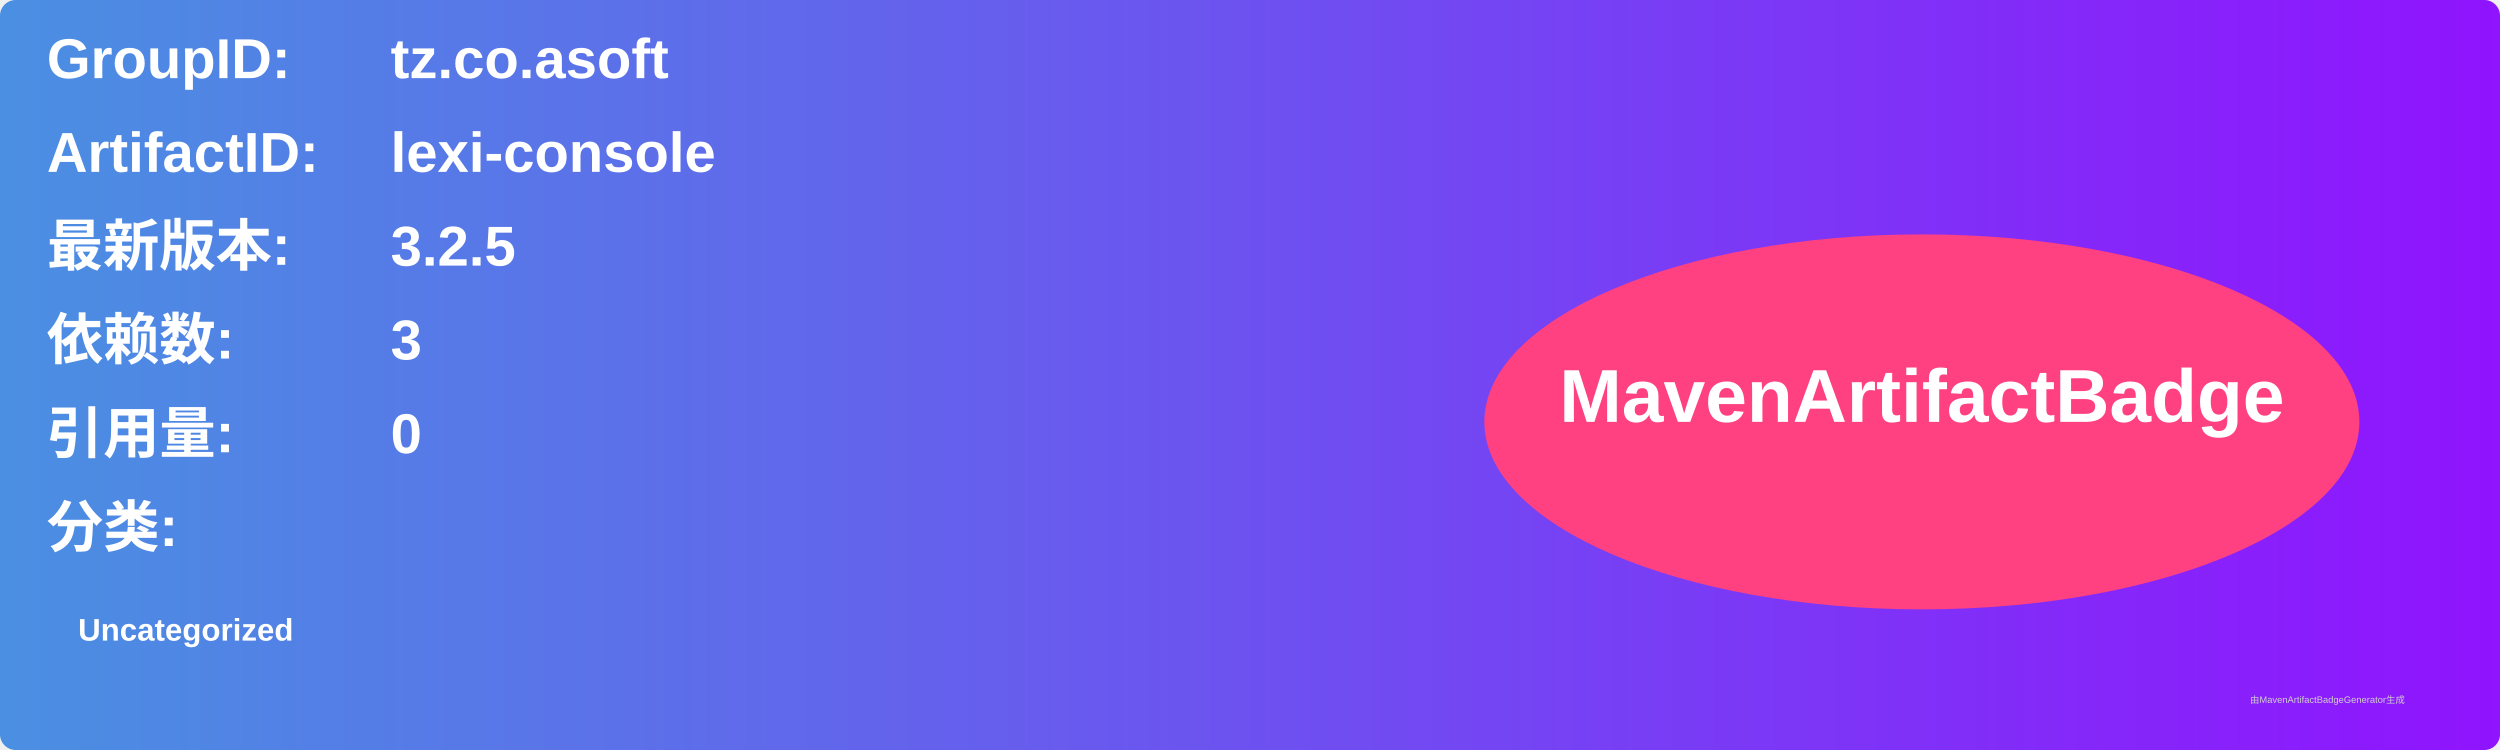
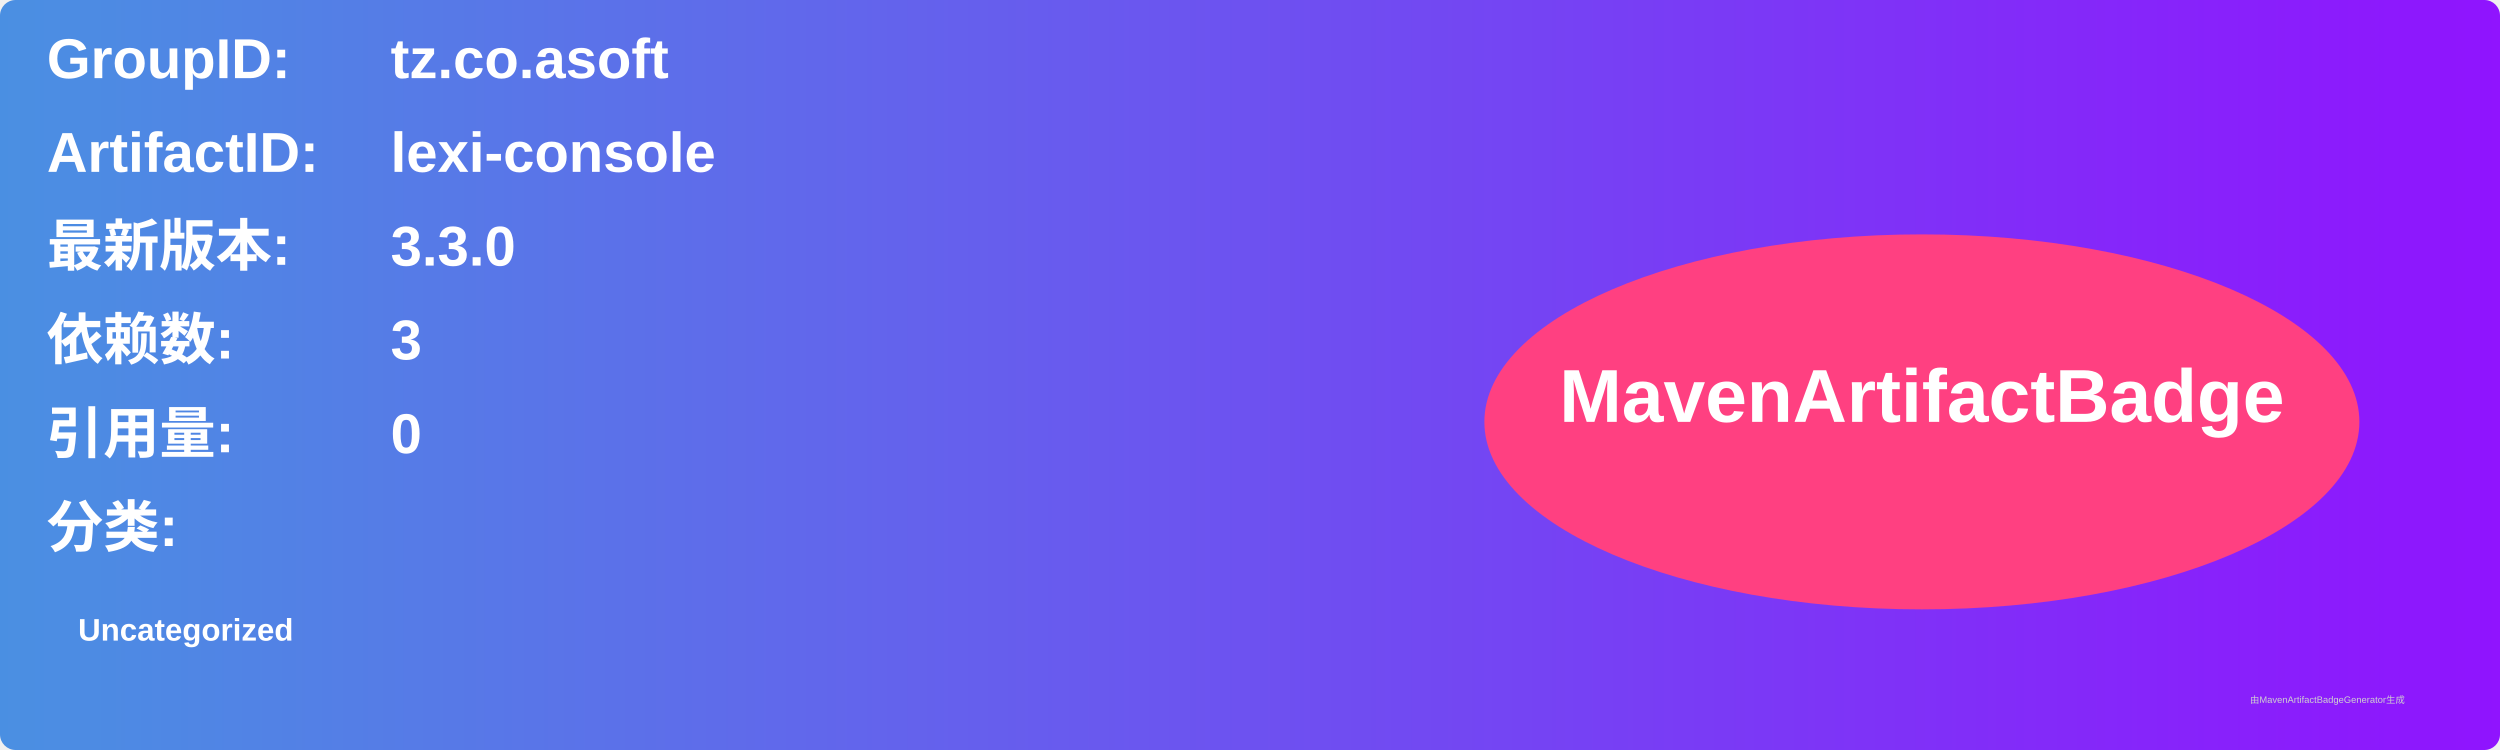
<svg xmlns="http://www.w3.org/2000/svg" width="800" height="240" viewBox="0 0 800 240">
  <linearGradient id="grad" x1="0%" y1="0%" x2="100%" y2="0%">
    <stop offset="0%" stop-color="#4a90e2" />
    <stop offset="100%" stop-color="#9013fe" />
  </linearGradient>
  <rect width="100%" height="100%" rx="5" ry="5" fill="url(#grad)" />
  <g transform="translate(15, 15)">
    <text x="0" y="10" font-family="Arial" font-size="18" fill="white" font-weight="bold" width="260">GroupID:</text>
    <text x="110" y="10" font-family="Arial" font-size="18" fill="white" font-weight="bold" width="460">tz.co.asoft</text>
    <text x="0" y="40" font-family="Arial" font-size="18" fill="white" font-weight="bold" width="260">ArtifactID:</text>
    <text x="110" y="40" font-family="Arial" font-size="18" fill="white" font-weight="bold" width="460">lexi-console</text>
    <text x="0" y="70" font-family="Arial" font-size="18" fill="white" font-weight="bold">最新版本:</text>
    <text x="110" y="70" font-family="Arial" font-size="18" fill="white" font-weight="bold">
-       <tspan font-weight="bold">3.2.5</tspan>
+       <tspan font-weight="bold">3.3.0</tspan>
    </text>
    <text x="0" y="100" font-family="Arial" font-size="18" fill="white" font-weight="bold">依赖数: </text>
    <text x="110" y="100" font-family="Arial" font-size="18" fill="white">
      <tspan font-weight="bold">3</tspan>
    </text>
    <text x="0" y="130" font-family="Arial" font-size="18" fill="white" font-weight="bold">引用量: </text>
    <text x="110" y="130" font-family="Arial" font-size="18" fill="white">
      <tspan font-weight="bold">0</tspan>
    </text>
    <text x="0" y="160" font-family="Arial" font-size="18" fill="white" font-weight="bold">分类:</text>
    <text x="10" y="190" font-family="Arial" font-size="10" fill="white">
      <tspan font-weight="bold">Uncategorized</tspan>
    </text>
    <ellipse cx="600" cy="120" rx="140" ry="60" fill="#ff4081" />
    <text x="600" y="120" text-anchor="middle" font-family="Arial" font-size="24" fill="white" font-weight="bold">MavenArtifactBadge</text>
  </g>
  <text x="720" y="225" font-family="Arial" font-size="3" fill="#d0d0d0">由MavenArtifactBadgeGenerator生成</text>
</svg>
